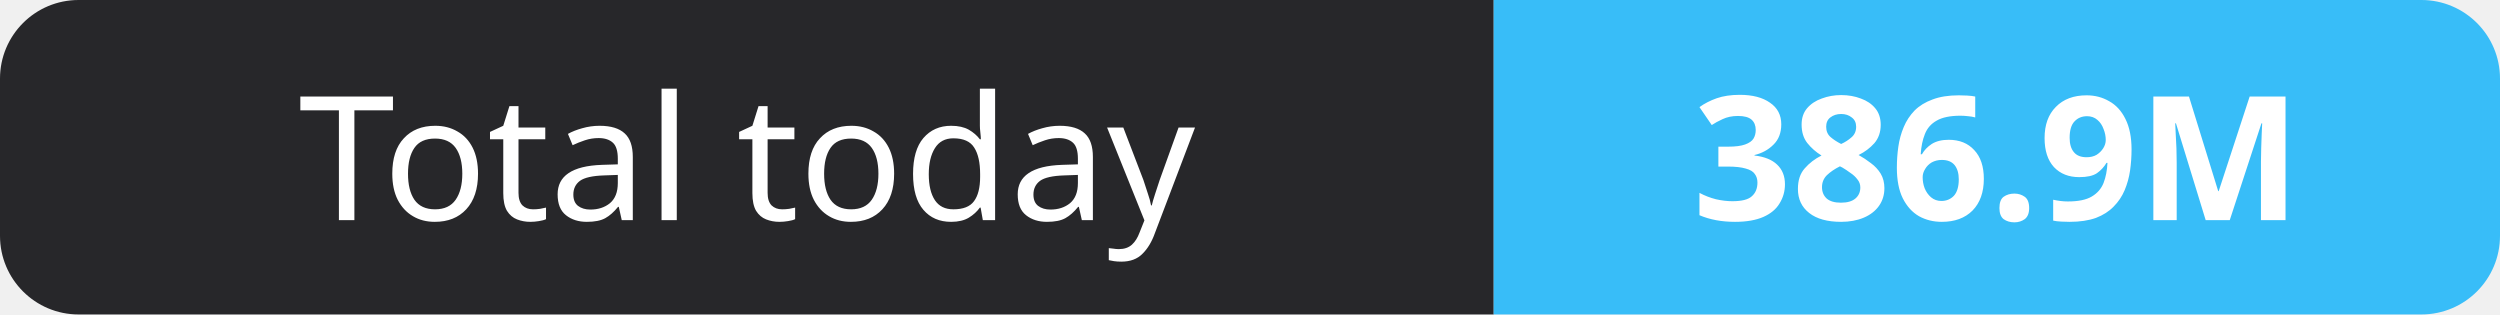
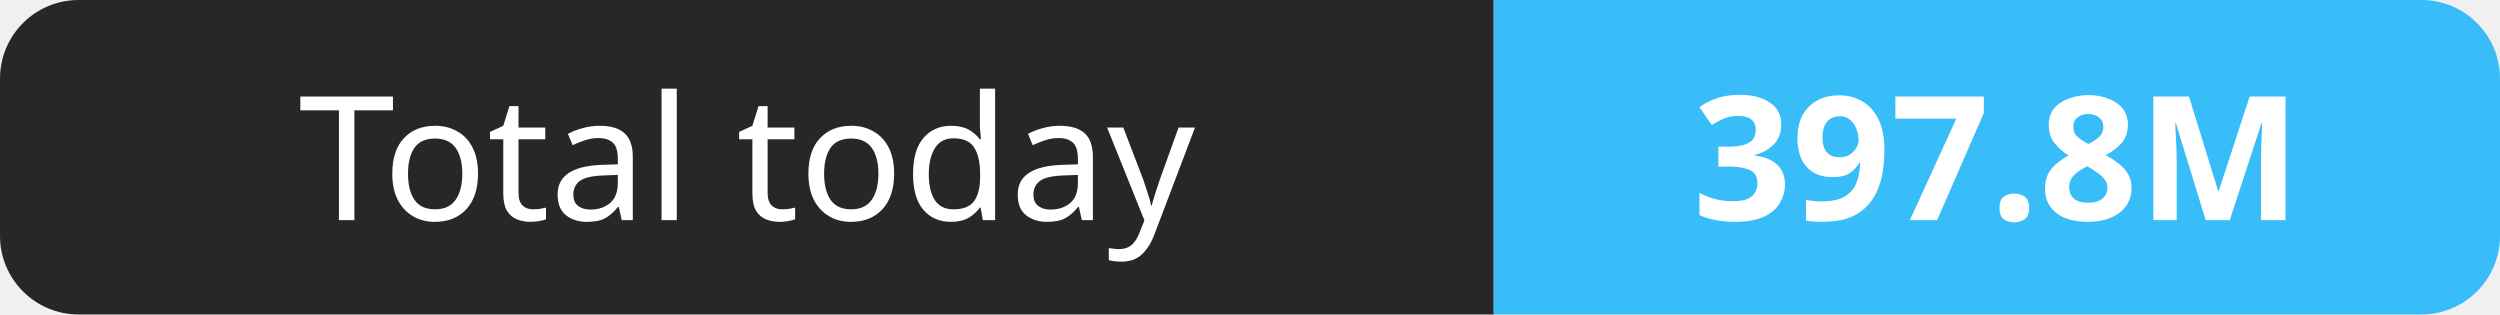
- <svg xmlns="http://www.w3.org/2000/svg" width="159" height="20" role="img" aria-label="Total today: 386.9M">
+ <svg xmlns="http://www.w3.org/2000/svg" width="159" height="20" role="img" aria-label="Total today: 397.8M">
  <clipPath id="r">
    <rect width="159" height="20" rx="5" fill="#fff" />
  </clipPath>
  <g clip-path="url(#r)">
    <rect width="95" height="20" fill="#27272a" />
    <rect x="95" width="64" height="20" fill="#38bdf8" />
  </g>
  <g fill="#fff" text-anchor="middle" font-family="Verdana,Geneva,sans-serif" font-size="11">
    <text x="47.5" y="14">Total today</text>
-     <text x="127.0" y="14" font-weight="700">386.9M</text>
+     <text x="127.0" y="14" font-weight="700">397.8M</text>
  </g>
</svg>
